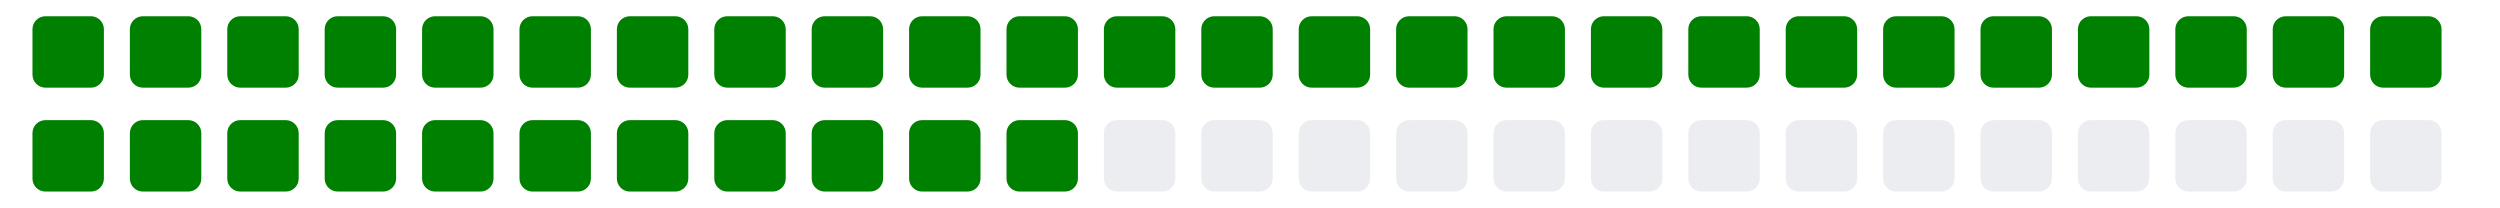
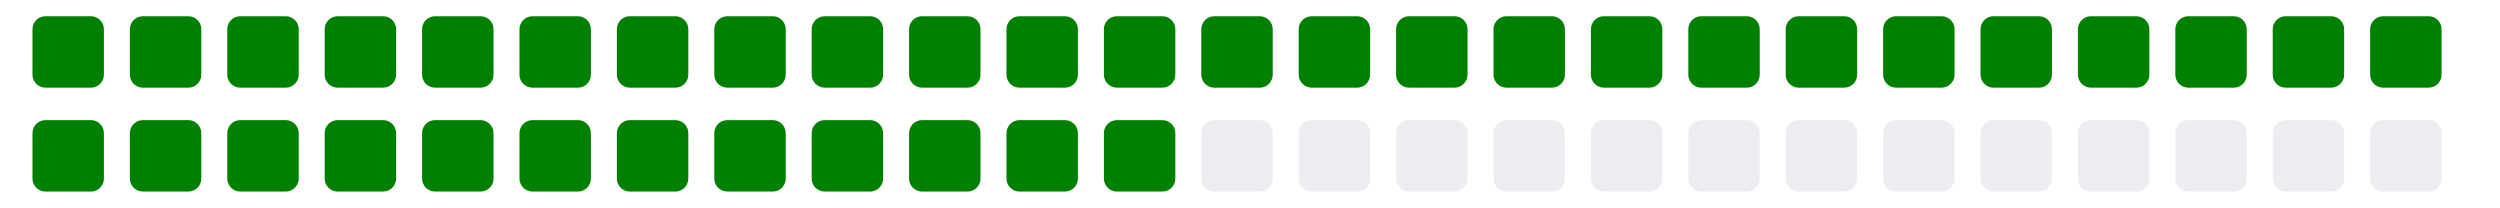
<svg xmlns="http://www.w3.org/2000/svg" viewBox="0 0 385 11" width="385" height="32">
  <g>
    <rect class="day" x="5" y="-8" width="11" height="11" fill="#008000" rx="2" ry="2" />
    <rect class="day" x="5" y="8" width="11" height="11" fill="#008000" rx="2" ry="2" />
    <rect class="day" x="20" y="-8" width="11" height="11" fill="#008000" rx="2" ry="2" />
    <rect class="day" x="20" y="8" width="11" height="11" fill="#008000" rx="2" ry="2" />
    <rect class="day" x="35" y="-8" width="11" height="11" fill="#008000" rx="2" ry="2" />
    <rect class="day" x="35" y="8" width="11" height="11" fill="#008000" rx="2" ry="2" />
    <rect class="day" x="50" y="-8" width="11" height="11" fill="#008000" rx="2" ry="2" />
    <rect class="day" x="50" y="8" width="11" height="11" fill="#008000" rx="2" ry="2" />
    <rect class="day" x="65" y="-8" width="11" height="11" fill="#008000" rx="2" ry="2" />
    <rect class="day" x="65" y="8" width="11" height="11" fill="#008000" rx="2" ry="2" />
    <rect class="day" x="80" y="-8" width="11" height="11" fill="#008000" rx="2" ry="2" />
    <rect class="day" x="80" y="8" width="11" height="11" fill="#008000" rx="2" ry="2" />
    <rect class="day" x="95" y="-8" width="11" height="11" fill="#008000" rx="2" ry="2" />
    <rect class="day" x="95" y="8" width="11" height="11" fill="#008000" rx="2" ry="2" />
    <rect class="day" x="110" y="-8" width="11" height="11" fill="#008000" rx="2" ry="2" />
    <rect class="day" x="110" y="8" width="11" height="11" fill="#008000" rx="2" ry="2" />
    <rect class="day" x="125" y="-8" width="11" height="11" fill="#008000" rx="2" ry="2" />
    <rect class="day" x="125" y="8" width="11" height="11" fill="#008000" rx="2" ry="2" />
    <rect class="day" x="140" y="-8" width="11" height="11" fill="#008000" rx="2" ry="2" />
    <rect class="day" x="140" y="8" width="11" height="11" fill="#008000" rx="2" ry="2" />
    <rect class="day" x="155" y="-8" width="11" height="11" fill="#008000" rx="2" ry="2" />
    <rect class="day" x="155" y="8" width="11" height="11" fill="#008000" rx="2" ry="2" />
    <rect class="day" x="170" y="-8" width="11" height="11" fill="#008000" rx="2" ry="2" />
-     <rect class="day" x="170" y="8" width="11" height="11" fill="#ebedf0" rx="2" ry="2" />
+     <rect class="day" x="170" y="8" width="11" height="11" fill="#008000" rx="2" ry="2" />
    <rect class="day" x="185" y="-8" width="11" height="11" fill="#008000" rx="2" ry="2" />
    <rect class="day" x="185" y="8" width="11" height="11" fill="#ebedf0" rx="2" ry="2" />
    <rect class="day" x="200" y="-8" width="11" height="11" fill="#008000" rx="2" ry="2" />
    <rect class="day" x="200" y="8" width="11" height="11" fill="#ebedf0" rx="2" ry="2" />
    <rect class="day" x="215" y="-8" width="11" height="11" fill="#008000" rx="2" ry="2" />
    <rect class="day" x="215" y="8" width="11" height="11" fill="#ebedf0" rx="2" ry="2" />
    <rect class="day" x="230" y="-8" width="11" height="11" fill="#008000" rx="2" ry="2" />
    <rect class="day" x="230" y="8" width="11" height="11" fill="#ebedf0" rx="2" ry="2" />
    <rect class="day" x="245" y="-8" width="11" height="11" fill="#008000" rx="2" ry="2" />
    <rect class="day" x="245" y="8" width="11" height="11" fill="#ebedf0" rx="2" ry="2" />
    <rect class="day" x="260" y="-8" width="11" height="11" fill="#008000" rx="2" ry="2" />
    <rect class="day" x="260" y="8" width="11" height="11" fill="#ebedf0" rx="2" ry="2" />
    <rect class="day" x="275" y="-8" width="11" height="11" fill="#008000" rx="2" ry="2" />
    <rect class="day" x="275" y="8" width="11" height="11" fill="#ebedf0" rx="2" ry="2" />
    <rect class="day" x="290" y="-8" width="11" height="11" fill="#008000" rx="2" ry="2" />
    <rect class="day" x="290" y="8" width="11" height="11" fill="#ebedf0" rx="2" ry="2" />
    <rect class="day" x="305" y="-8" width="11" height="11" fill="#008000" rx="2" ry="2" />
    <rect class="day" x="305" y="8" width="11" height="11" fill="#ebedf0" rx="2" ry="2" />
    <rect class="day" x="320" y="-8" width="11" height="11" fill="#008000" rx="2" ry="2" />
    <rect class="day" x="320" y="8" width="11" height="11" fill="#ebedf0" rx="2" ry="2" />
    <rect class="day" x="335" y="-8" width="11" height="11" fill="#008000" rx="2" ry="2" />
    <rect class="day" x="335" y="8" width="11" height="11" fill="#ebedf0" rx="2" ry="2" />
    <rect class="day" x="350" y="-8" width="11" height="11" fill="#008000" rx="2" ry="2" />
    <rect class="day" x="350" y="8" width="11" height="11" fill="#ebedf0" rx="2" ry="2" />
    <rect class="day" x="365" y="-8" width="11" height="11" fill="#008000" rx="2" ry="2" />
    <rect class="day" x="365" y="8" width="11" height="11" fill="#ebedf0" rx="2" ry="2" />
  </g>
</svg>
